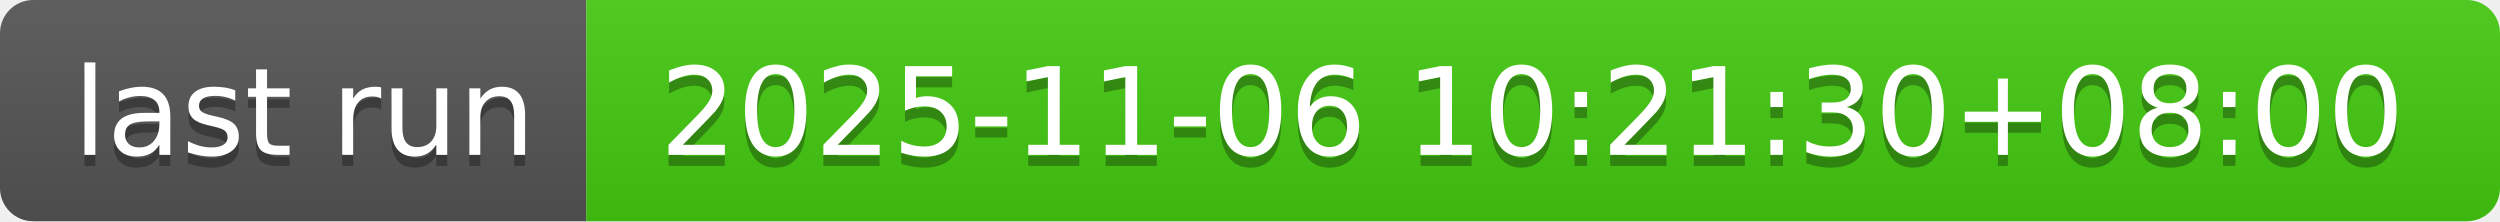
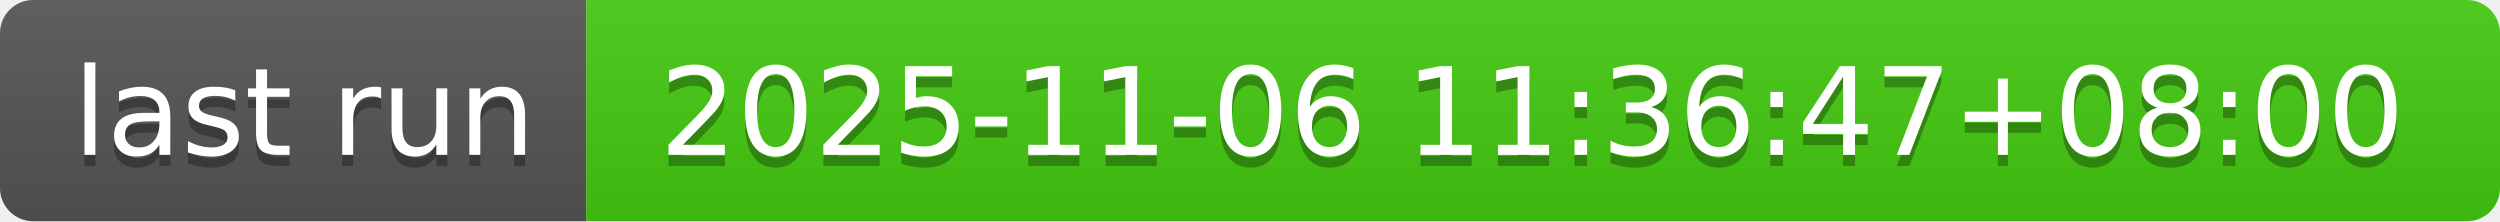
- <svg xmlns="http://www.w3.org/2000/svg" width="226" height="20" role="img" aria-label="last run: 2025-11-06 10:21:30+08:00">
+ <svg xmlns="http://www.w3.org/2000/svg" width="226" height="20" role="img" aria-label="last run: 2025-11-06 11:36:47+08:00">
  <linearGradient id="s" x2="0" y2="100%">
    <stop offset="0" stop-color="#bbb" stop-opacity=".1" />
    <stop offset="1" stop-opacity=".1" />
  </linearGradient>
  <clipPath id="r">
    <rect width="226" height="20" rx="3" fill="#fff" />
  </clipPath>
  <g clip-path="url(#r)">
    <rect width="53" height="20" fill="#555" />
    <rect x="53" width="173" height="20" fill="#4c1" />
    <rect width="226" height="20" fill="url(#s)" />
  </g>
  <g fill="#fff" text-anchor="middle" font-family="Verdana,Geneva,DejaVu Sans,sans-serif" text-rendering="geometricPrecision" font-size="110">
    <text aria-hidden="true" x="275" y="150" fill="#010101" fill-opacity=".3" transform="scale(.1)" textLength="430">last run</text>
    <text x="275" y="140" transform="scale(.1)" fill="#fff" textLength="430">last run</text>
-     <text aria-hidden="true" x="1385" y="150" fill="#010101" fill-opacity=".3" transform="scale(.1)" textLength="1630">2025-11-06 10:21:30+08:00</text>
-     <text x="1385" y="140" transform="scale(.1)" fill="#fff" textLength="1630">2025-11-06 10:21:30+08:00</text>
+     <text aria-hidden="true" x="1385" y="150" fill="#010101" fill-opacity=".3" transform="scale(.1)" textLength="1630">2025-11-06 11:36:47+08:00</text>
+     <text x="1385" y="140" transform="scale(.1)" fill="#fff" textLength="1630">2025-11-06 11:36:47+08:00</text>
  </g>
</svg>
